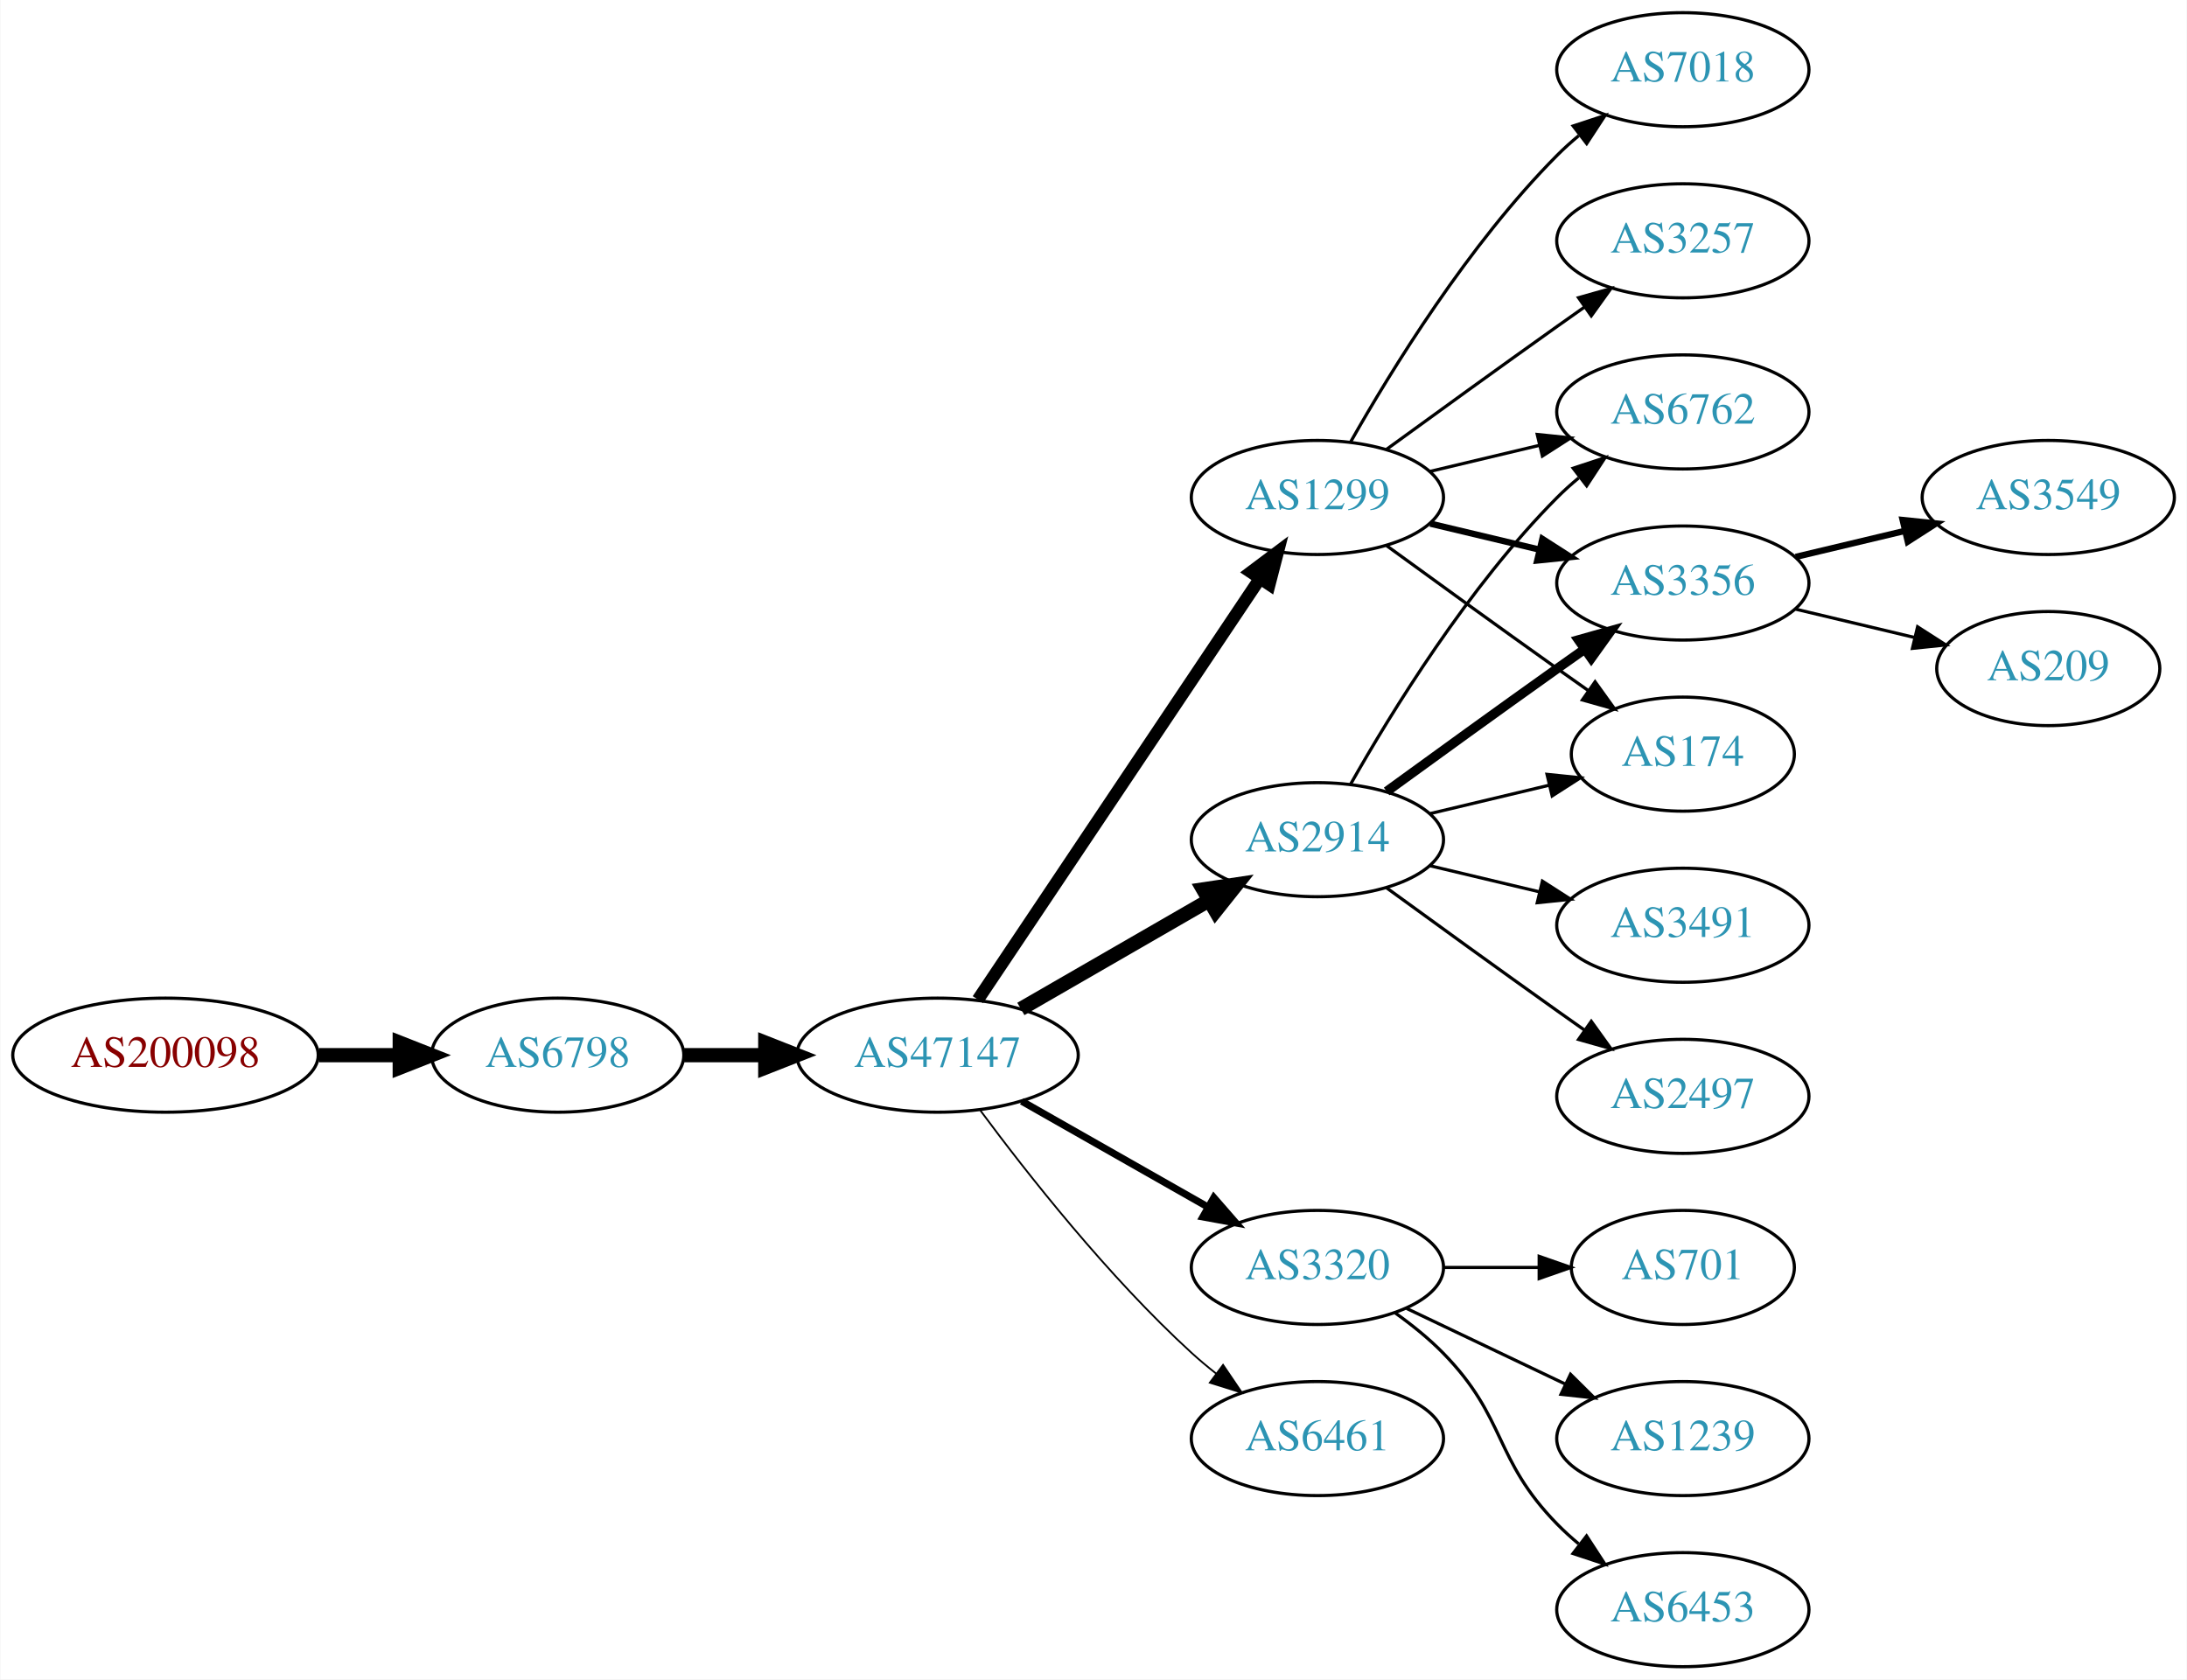
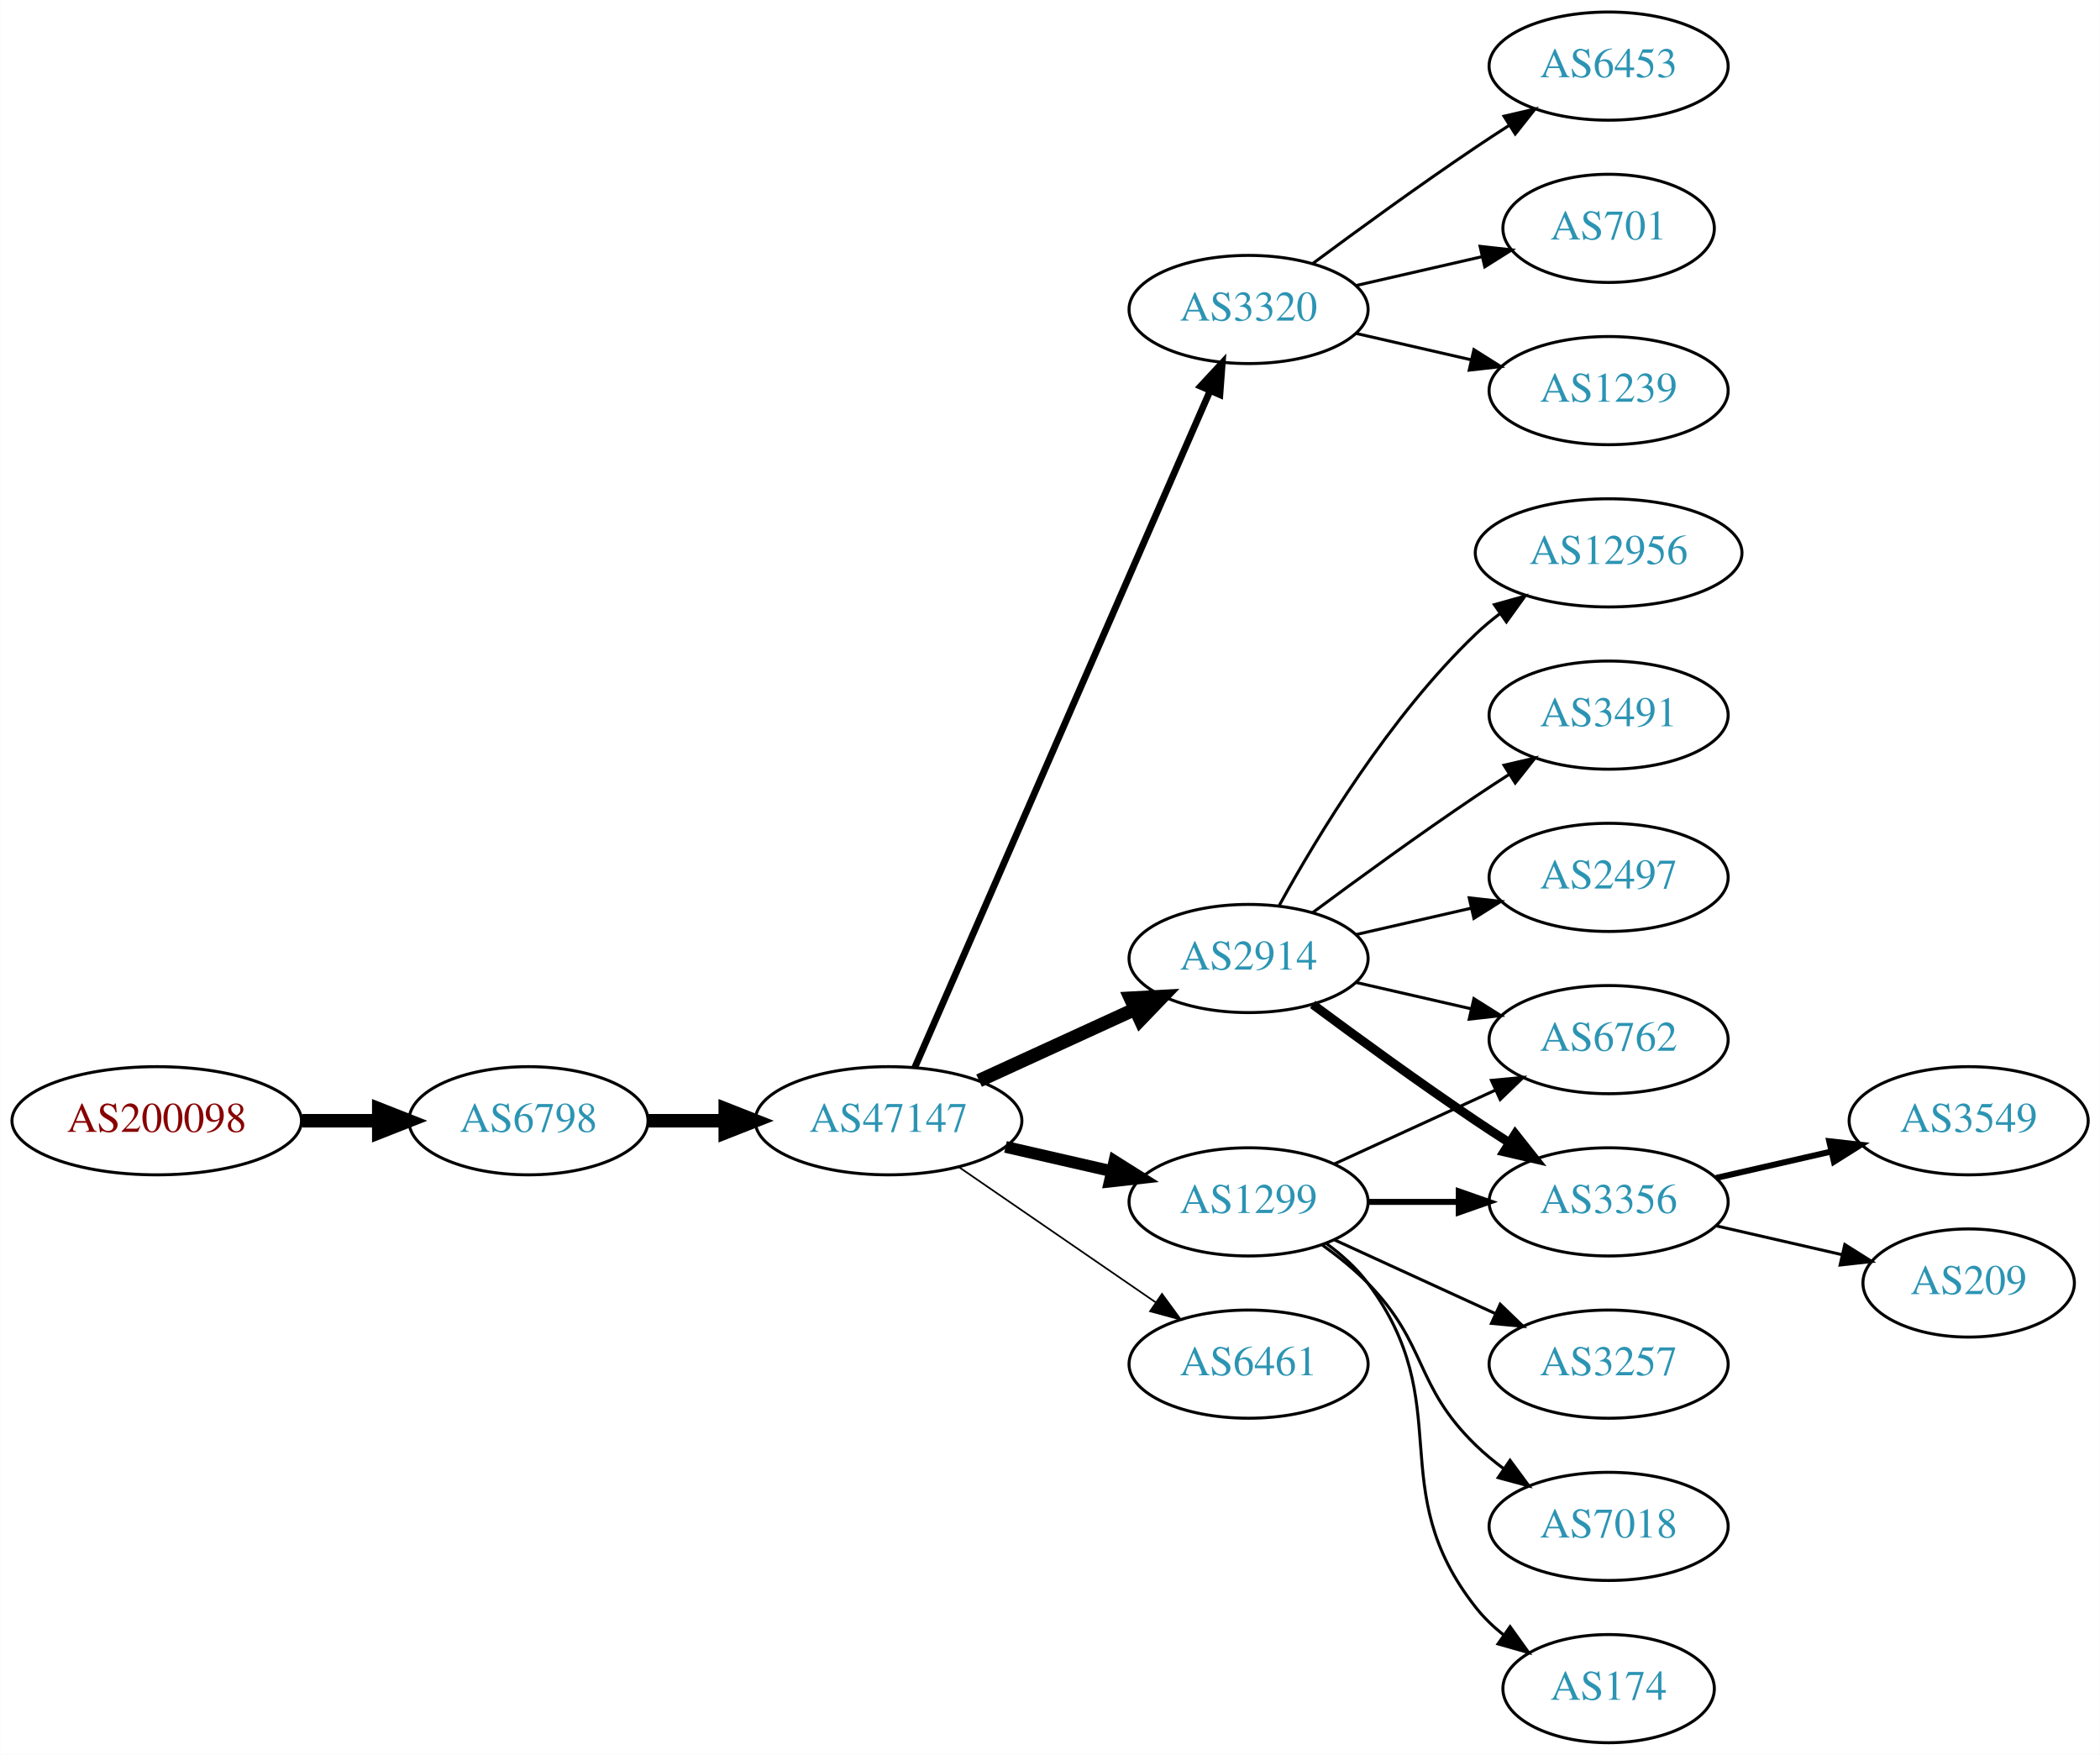
- <svg xmlns="http://www.w3.org/2000/svg" xmlns:xlink="http://www.w3.org/1999/xlink" width="690pt" height="530pt" viewBox="0.00 0.00 689.76 530.00">
-   <g id="graph0" class="graph" transform="scale(1 1) rotate(0) translate(4 526)">
-     <polygon fill="white" stroke="none" points="-4,4 -4,-526 685.755,-526 685.755,4 -4,4" />
+ <svg xmlns="http://www.w3.org/2000/svg" xmlns:xlink="http://www.w3.org/1999/xlink" width="699pt" height="584pt" viewBox="0.00 0.00 698.85 584.00">
+   <g id="graph0" class="graph" transform="scale(1 1) rotate(0) translate(4 580)">
+     <polygon fill="white" stroke="none" points="-4,4 -4,-580 694.855,-580 694.855,4 -4,4" />
    <g id="node1" class="node">
      <g id="a_node1">
        <a xlink:href="/asn/200098" xlink:title="AS200098 ~ Netronics Harald Heinzel e.U. [AT]">
-           <ellipse fill="#ffffff" stroke="black" cx="48.096" cy="-193" rx="48.192" ry="18" />
-           <text text-anchor="middle" x="48.096" y="-189.3" font-family="Times,serif" font-size="14.00" fill="#880000">AS200098</text>
+           <ellipse fill="#ffffff" stroke="black" cx="48.096" cy="-207" rx="48.192" ry="18" />
+           <text text-anchor="middle" x="48.096" y="-203.3" font-family="Times,serif" font-size="14.00" fill="#880000">AS200098</text>
        </a>
      </g>
    </g>
    <g id="node2" class="node">
      <g id="a_node2">
        <a xlink:href="/asn/6798" xlink:title="AS6798 ~ Net4You Internet GmbH [AT]">
-           <ellipse fill="#ffffff" stroke="black" cx="171.838" cy="-193" rx="39.794" ry="18" />
-           <text text-anchor="middle" x="171.838" y="-189.3" font-family="Times,serif" font-size="14.00" fill="#2c94b3">AS6798</text>
+           <ellipse fill="#ffffff" stroke="black" cx="171.838" cy="-207" rx="39.794" ry="18" />
+           <text text-anchor="middle" x="171.838" y="-203.3" font-family="Times,serif" font-size="14.00" fill="#2c94b3">AS6798</text>
        </a>
      </g>
    </g>
    <g id="edge1" class="edge">
-       <path fill="none" stroke="black" stroke-width="4.5" d="M96.513,-193C104.867,-193 113.577,-193 121.969,-193" />
-       <polygon fill="black" stroke="black" stroke-width="4.5" points="122.004,-196.938 132.004,-193 122.004,-189.063 122.004,-196.938" />
+       <path fill="none" stroke="black" stroke-width="4.5" d="M96.513,-207C104.867,-207 113.577,-207 121.969,-207" />
+       <polygon fill="black" stroke="black" stroke-width="4.5" points="122.004,-210.938 132.004,-207 122.004,-203.063 122.004,-210.938" />
    </g>
    <g id="node3" class="node">
      <g id="a_node3">
        <a xlink:href="/asn/47147" xlink:title="AS47147 ~ ANEXIA Internetdienstleistungs GmbH [AT]">
-           <ellipse fill="#ffffff" stroke="black" cx="291.681" cy="-193" rx="44.393" ry="18" />
-           <text text-anchor="middle" x="291.681" y="-189.3" font-family="Times,serif" font-size="14.00" fill="#2c94b3">AS47147</text>
+           <ellipse fill="#ffffff" stroke="black" cx="291.681" cy="-207" rx="44.393" ry="18" />
+           <text text-anchor="middle" x="291.681" y="-203.3" font-family="Times,serif" font-size="14.00" fill="#2c94b3">AS47147</text>
        </a>
      </g>
    </g>
    <g id="edge2" class="edge">
-       <path fill="none" stroke="black" stroke-width="4.5" d="M211.751,-193C219.853,-193 228.528,-193 237.055,-193" />
-       <polygon fill="black" stroke="black" stroke-width="4.5" points="237.332,-196.938 247.332,-193 237.332,-189.063 237.332,-196.938" />
+       <path fill="none" stroke="black" stroke-width="4.5" d="M211.751,-207C219.853,-207 228.528,-207 237.055,-207" />
+       <polygon fill="black" stroke="black" stroke-width="4.5" points="237.332,-210.938 247.332,-207 237.332,-203.063 237.332,-210.938" />
    </g>
    <g id="node4" class="node">
      <g id="a_node4">
+         <a xlink:href="/asn/3320" xlink:title="AS3320 ~ DTAG [DE]">
+           <ellipse fill="#ffffff" stroke="black" cx="411.523" cy="-477" rx="39.794" ry="18" />
+           <text text-anchor="middle" x="411.523" y="-473.3" font-family="Times,serif" font-size="14.00" fill="#2c94b3">AS3320</text>
+         </a>
+       </g>
+     </g>
+     <g id="edge3" class="edge">
+       <path fill="none" stroke="black" stroke-width="2.25" d="M300.412,-224.715C320.514,-270.771 374.522,-394.514 398.625,-449.739" />
+       <polygon fill="black" stroke="black" stroke-width="2.25" points="395.555,-451.454 402.763,-459.219 401.97,-448.654 395.555,-451.454" />
+     </g>
+     <g id="node5" class="node">
+       <g id="a_node5">
+         <a xlink:href="/asn/1299" xlink:title="AS1299 ~ Telia Carrier [EU]">
+           <ellipse fill="#ffffff" stroke="black" cx="411.523" cy="-180" rx="39.794" ry="18" />
+           <text text-anchor="middle" x="411.523" y="-176.3" font-family="Times,serif" font-size="14.00" fill="#2c94b3">AS1299</text>
+         </a>
+       </g>
+     </g>
+     <g id="edge4" class="edge">
+       <path fill="none" stroke="black" stroke-width="3.938" d="M330.615,-198.308C341.856,-195.733 354.269,-192.889 365.892,-190.226" />
+       <polygon fill="black" stroke="black" stroke-width="3.938" points="366.888,-193.588 375.853,-187.943 365.324,-186.765 366.888,-193.588" />
+     </g>
+     <g id="node6" class="node">
+       <g id="a_node6">
        <a xlink:href="/asn/2914" xlink:title="AS2914 ~ NTT America, Inc. [US]">
          <ellipse fill="#ffffff" stroke="black" cx="411.523" cy="-261" rx="39.794" ry="18" />
          <text text-anchor="middle" x="411.523" y="-257.3" font-family="Times,serif" font-size="14.00" fill="#2c94b3">AS2914</text>
        </a>
      </g>
    </g>
-     <g id="edge3" class="edge">
-       <path fill="none" stroke="black" stroke-width="4.5" d="M317.961,-207.588C335.28,-217.582 358.431,-230.941 377.247,-241.799" />
-       <polygon fill="black" stroke="black" stroke-width="4.5" points="375.462,-245.314 386.091,-246.902 379.398,-238.493 375.462,-245.314" />
-     </g>
-     <g id="node5" class="node">
-       <g id="a_node5">
-         <a xlink:href="/asn/3320" xlink:title="AS3320 ~ DTAG [DE]">
-           <ellipse fill="#ffffff" stroke="black" cx="411.523" cy="-126" rx="39.794" ry="18" />
-           <text text-anchor="middle" x="411.523" y="-122.3" font-family="Times,serif" font-size="14.00" fill="#2c94b3">AS3320</text>
-         </a>
-       </g>
-     </g>
-     <g id="edge4" class="edge">
-       <path fill="none" stroke="black" stroke-width="2.25" d="M318.251,-178.462C335.47,-168.672 358.355,-155.66 377.026,-145.045" />
-       <polygon fill="black" stroke="black" stroke-width="2.25" points="378.847,-148.036 385.81,-140.05 375.387,-141.95 378.847,-148.036" />
-     </g>
-     <g id="node6" class="node">
-       <g id="a_node6">
-         <a xlink:href="/asn/1299" xlink:title="AS1299 ~ Telia Carrier [EU]">
-           <ellipse fill="#ffffff" stroke="black" cx="411.523" cy="-369" rx="39.794" ry="18" />
-           <text text-anchor="middle" x="411.523" y="-365.3" font-family="Times,serif" font-size="14.00" fill="#2c94b3">AS1299</text>
-         </a>
-       </g>
-     </g>
    <g id="edge5" class="edge">
-       <path fill="none" stroke="black" stroke-width="3.938" d="M304.411,-210.519C325.288,-241.699 368.976,-306.948 393.279,-343.245" />
-       <polygon fill="black" stroke="black" stroke-width="3.938" points="390.542,-345.449 399.014,-351.811 396.359,-341.555 390.542,-345.449" />
+       <path fill="none" stroke="black" stroke-width="4.5" d="M321.81,-220.348C337.421,-227.502 356.819,-236.391 373.491,-244.03" />
+       <polygon fill="black" stroke="black" stroke-width="4.5" points="372.212,-247.775 382.943,-248.362 375.492,-240.616 372.212,-247.775" />
    </g>
    <g id="node7" class="node">
      <g id="a_node7">
        <a xlink:href="/asn/6461" xlink:title="AS6461 ~ Zayo Bandwidth [US]">
-           <ellipse fill="#ffffff" stroke="black" cx="411.523" cy="-72" rx="39.794" ry="18" />
-           <text text-anchor="middle" x="411.523" y="-68.3" font-family="Times,serif" font-size="14.00" fill="#2c94b3">AS6461</text>
+           <ellipse fill="#ffffff" stroke="black" cx="411.523" cy="-126" rx="39.794" ry="18" />
+           <text text-anchor="middle" x="411.523" y="-122.3" font-family="Times,serif" font-size="14.00" fill="#2c94b3">AS6461</text>
        </a>
      </g>
    </g>
    <g id="edge6" class="edge">
-       <path fill="none" stroke="black" stroke-width="0.562" d="M305.201,-175.531C319.88,-155.714 345.566,-123.036 371.877,-99 374.294,-96.792 376.899,-94.615 379.575,-92.513" />
-       <polygon fill="black" stroke="black" stroke-width="0.562" points="381.758,-95.251 387.695,-86.476 377.581,-89.633 381.758,-95.251" />
+       <path fill="none" stroke="black" stroke-width="0.562" d="M315.123,-191.574C333.704,-178.802 360.265,-160.545 380.645,-146.537" />
+       <polygon fill="black" stroke="black" stroke-width="0.562" points="382.701,-149.371 388.959,-140.822 378.736,-143.602 382.701,-149.371" />
+     </g>
+     <g id="node18" class="node">
+       <g id="a_node18">
+         <a xlink:href="/asn/6453" xlink:title="AS6453 ~ TATA COMMUNICATIONS (AMERICA) INC [US]">
+           <ellipse fill="#ffffff" stroke="black" cx="531.366" cy="-558" rx="39.794" ry="18" />
+           <text text-anchor="middle" x="531.366" y="-554.3" font-family="Times,serif" font-size="14.00" fill="#2c94b3">AS6453</text>
+         </a>
+       </g>
+     </g>
+     <g id="edge19" class="edge">
+       <path fill="none" stroke="black" d="M432.853,-492.277C447.716,-503.304 468.46,-518.407 487.17,-531 490.719,-533.389 494.469,-535.839 498.217,-538.242" />
+       <polygon fill="black" stroke="black" points="496.544,-541.325 506.866,-543.712 500.285,-535.409 496.544,-541.325" />
+     </g>
+     <g id="node19" class="node">
+       <g id="a_node19">
+         <a xlink:href="/asn/701" xlink:title="AS701 ~ UUNET [US]">
+           <ellipse fill="#ffffff" stroke="black" cx="531.366" cy="-504" rx="35.194" ry="18" />
+           <text text-anchor="middle" x="531.366" y="-500.3" font-family="Times,serif" font-size="14.00" fill="#2c94b3">AS701</text>
+         </a>
+       </g>
+     </g>
+     <g id="edge20" class="edge">
+       <path fill="none" stroke="black" d="M447.242,-484.955C460.335,-487.955 475.357,-491.396 488.998,-494.522" />
+       <polygon fill="black" stroke="black" points="488.576,-498.016 499.105,-496.838 490.139,-491.193 488.576,-498.016" />
+     </g>
+     <g id="node20" class="node">
+       <g id="a_node20">
+         <a xlink:href="/asn/1239" xlink:title="AS1239 ~ Sprint [US]">
+           <ellipse fill="#ffffff" stroke="black" cx="531.366" cy="-450" rx="39.794" ry="18" />
+           <text text-anchor="middle" x="531.366" y="-446.3" font-family="Times,serif" font-size="14.00" fill="#2c94b3">AS1239</text>
+         </a>
+       </g>
+     </g>
+     <g id="edge21" class="edge">
+       <path fill="none" stroke="black" d="M447.242,-469.045C459.242,-466.296 472.863,-463.175 485.556,-460.267" />
+       <polygon fill="black" stroke="black" points="486.522,-463.636 495.487,-457.991 484.958,-456.813 486.522,-463.636" />
    </g>
    <g id="node8" class="node">
      <g id="a_node8">
-         <a xlink:href="/asn/6762" xlink:title="AS6762 ~ TELECOM ITALIA SPARKLE S.p.A. [IT]">
-           <ellipse fill="#ffffff" stroke="black" cx="526.816" cy="-396" rx="39.794" ry="18" />
-           <text text-anchor="middle" x="526.816" y="-392.3" font-family="Times,serif" font-size="14.00" fill="#2c94b3">AS6762</text>
+         <a xlink:href="/asn/3356" xlink:title="AS3356 ~ Level 3 Parent, LLC [US]">
+           <ellipse fill="#ffffff" stroke="black" cx="531.366" cy="-180" rx="39.794" ry="18" />
+           <text text-anchor="middle" x="531.366" y="-176.3" font-family="Times,serif" font-size="14.00" fill="#2c94b3">AS3356</text>
        </a>
      </g>
    </g>
    <g id="edge7" class="edge">
-       <path fill="none" stroke="black" d="M421.983,-278.49C434.765,-301.096 459.197,-340.886 487.17,-369 489.28,-371.121 491.576,-373.188 493.962,-375.171" />
-       <polygon fill="black" stroke="black" points="492.214,-378.242 502.277,-381.556 496.477,-372.69 492.214,-378.242" />
+       <path fill="none" stroke="black" stroke-width="2" d="M451.436,-180C460.989,-180 471.339,-180 481.301,-180" />
+       <polygon fill="black" stroke="black" stroke-width="2" points="481.494,-183.5 491.494,-180 481.494,-176.5 481.494,-183.5" />
    </g>
    <g id="node9" class="node">
      <g id="a_node9">
-         <a xlink:href="/asn/3356" xlink:title="AS3356 ~ Level 3 Parent, LLC [US]">
-           <ellipse fill="#ffffff" stroke="black" cx="526.816" cy="-342" rx="39.794" ry="18" />
-           <text text-anchor="middle" x="526.816" y="-338.3" font-family="Times,serif" font-size="14.00" fill="#2c94b3">AS3356</text>
+         <a xlink:href="/asn/3257" xlink:title="AS3257 ~ GTT [DE]">
+           <ellipse fill="#ffffff" stroke="black" cx="531.366" cy="-126" rx="39.794" ry="18" />
+           <text text-anchor="middle" x="531.366" y="-122.3" font-family="Times,serif" font-size="14.00" fill="#2c94b3">AS3257</text>
        </a>
      </g>
    </g>
    <g id="edge8" class="edge">
-       <path fill="none" stroke="black" stroke-width="3" d="M433.371,-276.222C448.305,-287.091 468.919,-302.025 487.17,-315 489.99,-317.005 492.933,-319.085 495.881,-321.159" />
-       <polygon fill="black" stroke="black" stroke-width="3" points="493.908,-324.05 504.106,-326.926 497.927,-318.319 493.908,-324.05" />
+       <path fill="none" stroke="black" d="M440.152,-167.339C456.109,-160.027 476.379,-150.739 493.662,-142.819" />
+       <polygon fill="black" stroke="black" points="495.277,-145.929 502.91,-138.581 492.361,-139.565 495.277,-145.929" />
    </g>
    <g id="node10" class="node">
      <g id="a_node10">
-         <a xlink:href="/asn/174" xlink:title="AS174 ~ Cogent Communications [US]">
-           <ellipse fill="#ffffff" stroke="black" cx="526.816" cy="-288" rx="35.194" ry="18" />
-           <text text-anchor="middle" x="526.816" y="-284.3" font-family="Times,serif" font-size="14.00" fill="#2c94b3">AS174</text>
+         <a xlink:href="/asn/7018" xlink:title="AS7018 ~ AT&amp;T Services, Inc. [US]">
+           <ellipse fill="#ffffff" stroke="black" cx="531.366" cy="-72" rx="39.794" ry="18" />
+           <text text-anchor="middle" x="531.366" y="-68.3" font-family="Times,serif" font-size="14.00" fill="#2c94b3">AS7018</text>
        </a>
      </g>
    </g>
    <g id="edge9" class="edge">
-       <path fill="none" stroke="black" d="M447.13,-269.248C458.925,-272.058 472.229,-275.229 484.497,-278.153" />
-       <polygon fill="black" stroke="black" points="483.963,-281.624 494.502,-280.537 485.586,-274.814 483.963,-281.624" />
+       <path fill="none" stroke="black" d="M436.117,-165.611C441.373,-161.852 446.705,-157.563 451.17,-153 471.342,-132.383 466.476,-119.094 487.17,-99 490.015,-96.237 493.189,-93.614 496.489,-91.166" />
+       <polygon fill="black" stroke="black" points="498.554,-93.993 504.837,-85.462 494.605,-88.214 498.554,-93.993" />
    </g>
    <g id="node11" class="node">
      <g id="a_node11">
-         <a xlink:href="/asn/3491" xlink:title="AS3491 ~ PCCW Global, Inc. [US]">
-           <ellipse fill="#ffffff" stroke="black" cx="526.816" cy="-234" rx="39.794" ry="18" />
-           <text text-anchor="middle" x="526.816" y="-230.3" font-family="Times,serif" font-size="14.00" fill="#2c94b3">AS3491</text>
+         <a xlink:href="/asn/174" xlink:title="AS174 ~ Cogent Communications [US]">
+           <ellipse fill="#ffffff" stroke="black" cx="531.366" cy="-18" rx="35.194" ry="18" />
+           <text text-anchor="middle" x="531.366" y="-14.3" font-family="Times,serif" font-size="14.00" fill="#2c94b3">AS174</text>
        </a>
      </g>
    </g>
    <g id="edge10" class="edge">
-       <path fill="none" stroke="black" d="M447.13,-252.752C458.002,-250.162 470.156,-247.265 481.598,-244.538" />
-       <polygon fill="black" stroke="black" points="482.505,-247.92 491.421,-242.197 480.882,-241.111 482.505,-247.92" />
+       <path fill="none" stroke="black" d="M437.454,-166.118C442.53,-162.389 447.448,-157.984 451.17,-153 481.441,-112.458 455.871,-84.754 487.17,-45 489.816,-41.639 493.005,-38.584 496.436,-35.839" />
+       <polygon fill="black" stroke="black" points="498.574,-38.614 504.743,-30 494.549,-32.887 498.574,-38.614" />
    </g>
    <g id="node12" class="node">
      <g id="a_node12">
+         <a xlink:href="/asn/6762" xlink:title="AS6762 ~ TELECOM ITALIA SPARKLE S.p.A. [IT]">
+           <ellipse fill="#ffffff" stroke="black" cx="531.366" cy="-234" rx="39.794" ry="18" />
+           <text text-anchor="middle" x="531.366" y="-230.3" font-family="Times,serif" font-size="14.00" fill="#2c94b3">AS6762</text>
+         </a>
+       </g>
+     </g>
+     <g id="edge11" class="edge">
+       <path fill="none" stroke="black" d="M440.152,-192.661C456.109,-199.973 476.379,-209.261 493.662,-217.181" />
+       <polygon fill="black" stroke="black" points="492.361,-220.435 502.91,-221.419 495.277,-214.071 492.361,-220.435" />
+     </g>
+     <g id="edge14" class="edge">
+       <path fill="none" stroke="black" stroke-width="3" d="M432.853,-245.723C447.716,-234.696 468.46,-219.593 487.17,-207 490.719,-204.611 494.469,-202.161 498.217,-199.758" />
+       <polygon fill="black" stroke="black" stroke-width="3" points="500.285,-202.591 506.866,-194.288 496.544,-196.675 500.285,-202.591" />
+     </g>
+     <g id="edge15" class="edge">
+       <path fill="none" stroke="black" d="M447.242,-253.045C459.242,-250.296 472.863,-247.175 485.556,-244.267" />
+       <polygon fill="black" stroke="black" points="486.522,-247.636 495.487,-241.991 484.958,-240.813 486.522,-247.636" />
+     </g>
+     <g id="node15" class="node">
+       <g id="a_node15">
+         <a xlink:href="/asn/12956" xlink:title="AS12956 ~ TELXIUS [ES]">
+           <ellipse fill="#ffffff" stroke="black" cx="531.366" cy="-396" rx="44.393" ry="18" />
+           <text text-anchor="middle" x="531.366" y="-392.3" font-family="Times,serif" font-size="14.00" fill="#2c94b3">AS12956</text>
+         </a>
+       </g>
+     </g>
+     <g id="edge16" class="edge">
+       <path fill="none" stroke="black" d="M421.764,-278.713C434.31,-301.561 458.487,-341.611 487.17,-369 489.676,-371.393 492.427,-373.687 495.29,-375.855" />
+       <polygon fill="black" stroke="black" points="493.336,-378.759 503.54,-381.61 497.341,-373.018 493.336,-378.759" />
+     </g>
+     <g id="node16" class="node">
+       <g id="a_node16">
+         <a xlink:href="/asn/3491" xlink:title="AS3491 ~ PCCW Global, Inc. [US]">
+           <ellipse fill="#ffffff" stroke="black" cx="531.366" cy="-342" rx="39.794" ry="18" />
+           <text text-anchor="middle" x="531.366" y="-338.3" font-family="Times,serif" font-size="14.00" fill="#2c94b3">AS3491</text>
+         </a>
+       </g>
+     </g>
+     <g id="edge17" class="edge">
+       <path fill="none" stroke="black" d="M432.853,-276.277C447.716,-287.304 468.46,-302.407 487.17,-315 490.719,-317.389 494.469,-319.839 498.217,-322.242" />
+       <polygon fill="black" stroke="black" points="496.544,-325.325 506.866,-327.712 500.285,-319.409 496.544,-325.325" />
+     </g>
+     <g id="node17" class="node">
+       <g id="a_node17">
        <a xlink:href="/asn/2497" xlink:title="AS2497 ~ Internet Initiative Japan Inc. [JP]">
-           <ellipse fill="#ffffff" stroke="black" cx="526.816" cy="-180" rx="39.794" ry="18" />
-           <text text-anchor="middle" x="526.816" y="-176.3" font-family="Times,serif" font-size="14.00" fill="#2c94b3">AS2497</text>
-         </a>
-       </g>
-     </g>
-     <g id="edge11" class="edge">
-       <path fill="none" stroke="black" d="M433.371,-245.778C448.305,-234.909 468.919,-219.975 487.17,-207 489.99,-204.995 492.933,-202.915 495.881,-200.841" />
-       <polygon fill="black" stroke="black" points="497.927,-203.681 504.106,-195.074 493.908,-197.95 497.927,-203.681" />
+           <ellipse fill="#ffffff" stroke="black" cx="531.366" cy="-288" rx="39.794" ry="18" />
+           <text text-anchor="middle" x="531.366" y="-284.3" font-family="Times,serif" font-size="14.00" fill="#2c94b3">AS2497</text>
+         </a>
+       </g>
+     </g>
+     <g id="edge18" class="edge">
+       <path fill="none" stroke="black" d="M447.242,-268.955C459.242,-271.704 472.863,-274.825 485.556,-277.733" />
+       <polygon fill="black" stroke="black" points="484.958,-281.187 495.487,-280.009 486.522,-274.364 484.958,-281.187" />
    </g>
    <g id="node13" class="node">
      <g id="a_node13">
-         <a xlink:href="/asn/701" xlink:title="AS701 ~ UUNET [US]">
-           <ellipse fill="#ffffff" stroke="black" cx="526.816" cy="-126" rx="35.194" ry="18" />
-           <text text-anchor="middle" x="526.816" y="-122.3" font-family="Times,serif" font-size="14.00" fill="#2c94b3">AS701</text>
+         <a xlink:href="/asn/3549" xlink:title="AS3549 ~ Level 3 Parent, LLC [US]">
+           <ellipse fill="#ffffff" stroke="black" cx="651.208" cy="-207" rx="39.794" ry="18" />
+           <text text-anchor="middle" x="651.208" y="-203.3" font-family="Times,serif" font-size="14.00" fill="#2c94b3">AS3549</text>
        </a>
      </g>
    </g>
    <g id="edge12" class="edge">
-       <path fill="none" stroke="black" d="M451.195,-126C460.901,-126 471.391,-126 481.354,-126" />
-       <polygon fill="black" stroke="black" points="481.491,-129.5 491.491,-126 481.49,-122.5 481.491,-129.5" />
+       <path fill="none" stroke="black" stroke-width="2" d="M567.085,-187.955C579.085,-190.704 592.706,-193.825 605.398,-196.733" />
+       <polygon fill="black" stroke="black" stroke-width="2" points="604.801,-200.187 615.33,-199.009 606.364,-193.364 604.801,-200.187" />
    </g>
    <g id="node14" class="node">
      <g id="a_node14">
-         <a xlink:href="/asn/1239" xlink:title="AS1239 ~ Sprint [US]">
-           <ellipse fill="#ffffff" stroke="black" cx="526.816" cy="-72" rx="39.794" ry="18" />
-           <text text-anchor="middle" x="526.816" y="-68.3" font-family="Times,serif" font-size="14.00" fill="#2c94b3">AS1239</text>
+         <a xlink:href="/asn/209" xlink:title="AS209 ~ CenturyLink Communications, LLC [US]">
+           <ellipse fill="#ffffff" stroke="black" cx="651.208" cy="-153" rx="35.194" ry="18" />
+           <text text-anchor="middle" x="651.208" y="-149.3" font-family="Times,serif" font-size="14.00" fill="#2c94b3">AS209</text>
        </a>
      </g>
    </g>
    <g id="edge13" class="edge">
-       <path fill="none" stroke="black" d="M439.66,-113.066C454.654,-105.919 473.475,-96.948 489.698,-89.215" />
-       <polygon fill="black" stroke="black" points="491.38,-92.291 498.901,-84.829 488.368,-85.972 491.38,-92.291" />
-     </g>
-     <g id="node15" class="node">
-       <g id="a_node15">
-         <a xlink:href="/asn/6453" xlink:title="AS6453 ~ TATA COMMUNICATIONS (AMERICA) INC [US]">
-           <ellipse fill="#ffffff" stroke="black" cx="526.816" cy="-18" rx="39.794" ry="18" />
-           <text text-anchor="middle" x="526.816" y="-14.3" font-family="Times,serif" font-size="14.00" fill="#2c94b3">AS6453</text>
-         </a>
-       </g>
-     </g>
-     <g id="edge14" class="edge">
-       <path fill="none" stroke="black" d="M436.117,-111.611C441.373,-107.852 446.705,-103.563 451.17,-99 471.342,-78.383 466.997,-65.617 487.17,-45 489.262,-42.861 491.546,-40.782 493.922,-38.79" />
-       <polygon fill="black" stroke="black" points="496.441,-41.268 502.222,-32.389 492.166,-35.725 496.441,-41.268" />
-     </g>
-     <g id="edge19" class="edge">
-       <path fill="none" stroke="black" d="M447.13,-377.248C458.002,-379.838 470.156,-382.735 481.598,-385.462" />
-       <polygon fill="black" stroke="black" points="480.882,-388.889 491.421,-387.803 482.505,-382.08 480.882,-388.889" />
-     </g>
-     <g id="edge15" class="edge">
-       <path fill="none" stroke="black" stroke-width="2" d="M447.13,-360.752C458.002,-358.162 470.156,-355.265 481.598,-352.538" />
-       <polygon fill="black" stroke="black" stroke-width="2" points="482.505,-355.92 491.421,-350.197 480.882,-349.111 482.505,-355.92" />
-     </g>
-     <g id="edge16" class="edge">
-       <path fill="none" stroke="black" d="M433.371,-353.778C448.305,-342.909 468.919,-327.975 487.17,-315 490.38,-312.718 493.749,-310.339 497.103,-307.982" />
-       <polygon fill="black" stroke="black" points="499.132,-310.834 505.314,-302.23 495.116,-305.101 499.132,-310.834" />
-     </g>
-     <g id="node16" class="node">
-       <g id="a_node16">
-         <a xlink:href="/asn/7018" xlink:title="AS7018 ~ AT&amp;T Services, Inc. [US]">
-           <ellipse fill="#ffffff" stroke="black" cx="526.816" cy="-504" rx="39.794" ry="18" />
-           <text text-anchor="middle" x="526.816" y="-500.3" font-family="Times,serif" font-size="14.00" fill="#2c94b3">AS7018</text>
-         </a>
-       </g>
-     </g>
-     <g id="edge17" class="edge">
-       <path fill="none" stroke="black" d="M421.983,-386.49C434.765,-409.096 459.197,-448.886 487.17,-477 489.28,-479.121 491.576,-481.188 493.962,-483.171" />
-       <polygon fill="black" stroke="black" points="492.214,-486.242 502.277,-489.556 496.477,-480.69 492.214,-486.242" />
-     </g>
-     <g id="node17" class="node">
-       <g id="a_node17">
-         <a xlink:href="/asn/3257" xlink:title="AS3257 ~ GTT [DE]">
-           <ellipse fill="#ffffff" stroke="black" cx="526.816" cy="-450" rx="39.794" ry="18" />
-           <text text-anchor="middle" x="526.816" y="-446.3" font-family="Times,serif" font-size="14.00" fill="#2c94b3">AS3257</text>
-         </a>
-       </g>
-     </g>
-     <g id="edge18" class="edge">
-       <path fill="none" stroke="black" d="M433.371,-384.222C448.305,-395.091 468.919,-410.025 487.17,-423 489.99,-425.005 492.933,-427.085 495.881,-429.159" />
-       <polygon fill="black" stroke="black" points="493.908,-432.05 504.106,-434.926 497.927,-426.319 493.908,-432.05" />
-     </g>
-     <g id="node18" class="node">
-       <g id="a_node18">
-         <a xlink:href="/asn/3549" xlink:title="AS3549 ~ Level 3 Parent, LLC [US]">
-           <ellipse fill="#ffffff" stroke="black" cx="642.109" cy="-369" rx="39.794" ry="18" />
-           <text text-anchor="middle" x="642.109" y="-365.3" font-family="Times,serif" font-size="14.00" fill="#2c94b3">AS3549</text>
-         </a>
-       </g>
-     </g>
-     <g id="edge20" class="edge">
-       <path fill="none" stroke="black" stroke-width="2" d="M562.423,-350.248C573.295,-352.838 585.449,-355.735 596.891,-358.462" />
-       <polygon fill="black" stroke="black" stroke-width="2" points="596.175,-361.889 606.714,-360.803 597.798,-355.08 596.175,-361.889" />
-     </g>
-     <g id="node19" class="node">
-       <g id="a_node19">
-         <a xlink:href="/asn/209" xlink:title="AS209 ~ CenturyLink Communications, LLC [US]">
-           <ellipse fill="#ffffff" stroke="black" cx="642.109" cy="-315" rx="35.194" ry="18" />
-           <text text-anchor="middle" x="642.109" y="-311.3" font-family="Times,serif" font-size="14.00" fill="#2c94b3">AS209</text>
-         </a>
-       </g>
-     </g>
-     <g id="edge21" class="edge">
-       <path fill="none" stroke="black" d="M562.423,-333.752C574.218,-330.942 587.522,-327.771 599.79,-324.847" />
-       <polygon fill="black" stroke="black" points="600.879,-328.186 609.795,-322.463 599.256,-321.376 600.879,-328.186" />
+       <path fill="none" stroke="black" d="M567.085,-172.045C580.177,-169.045 595.2,-165.604 608.84,-162.478" />
+       <polygon fill="black" stroke="black" points="609.982,-165.807 618.948,-160.162 608.418,-158.984 609.982,-165.807" />
    </g>
  </g>
</svg>
